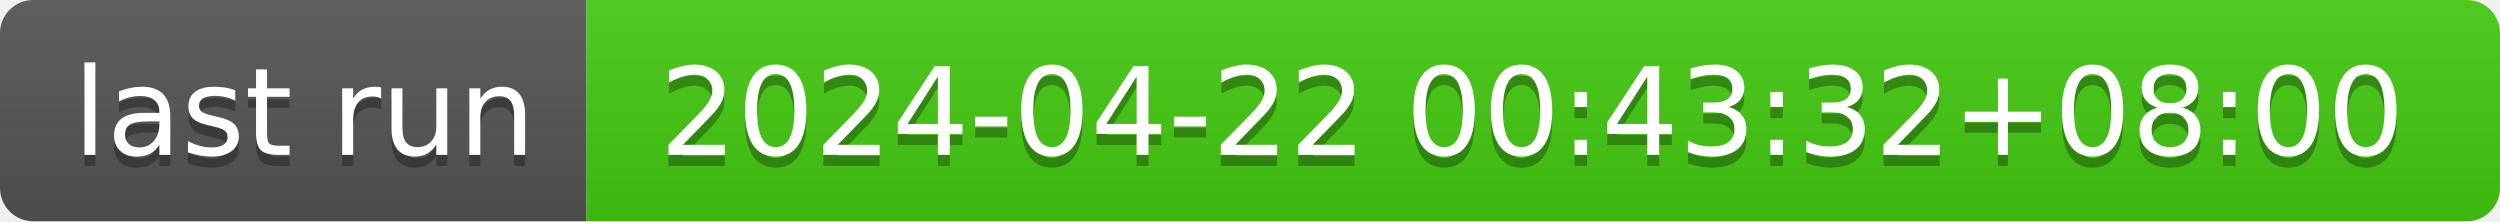
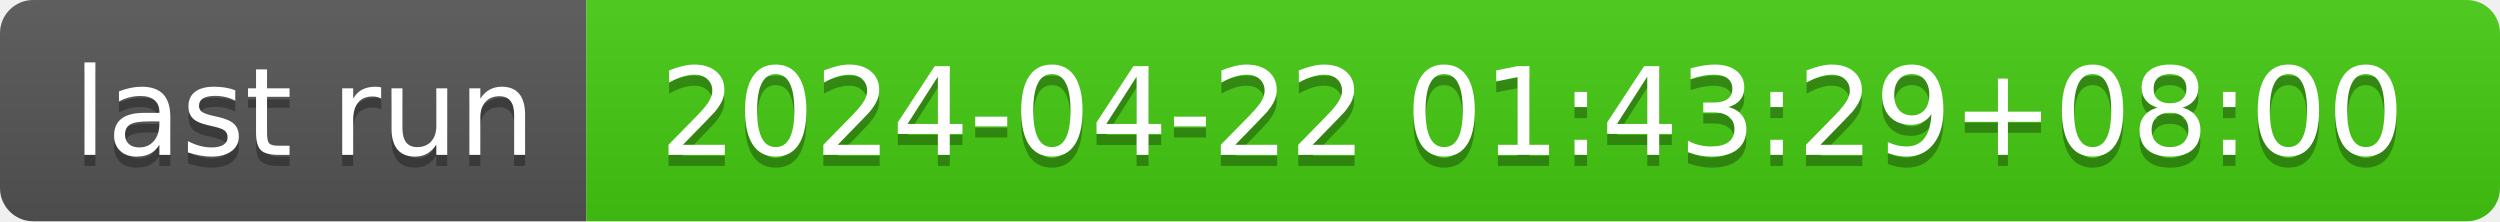
- <svg xmlns="http://www.w3.org/2000/svg" width="226" height="20" role="img" aria-label="last run: 2024-04-22 00:43:32+08:00">
+ <svg xmlns="http://www.w3.org/2000/svg" width="226" height="20" role="img" aria-label="last run: 2024-04-22 01:43:29+08:00">
  <linearGradient id="s" x2="0" y2="100%">
    <stop offset="0" stop-color="#bbb" stop-opacity=".1" />
    <stop offset="1" stop-opacity=".1" />
  </linearGradient>
  <clipPath id="r">
    <rect width="226" height="20" rx="3" fill="#fff" />
  </clipPath>
  <g clip-path="url(#r)">
    <rect width="53" height="20" fill="#555" />
    <rect x="53" width="173" height="20" fill="#4c1" />
    <rect width="226" height="20" fill="url(#s)" />
  </g>
  <g fill="#fff" text-anchor="middle" font-family="Verdana,Geneva,DejaVu Sans,sans-serif" text-rendering="geometricPrecision" font-size="110">
    <text aria-hidden="true" x="275" y="150" fill="#010101" fill-opacity=".3" transform="scale(.1)" textLength="430">last run</text>
    <text x="275" y="140" transform="scale(.1)" fill="#fff" textLength="430">last run</text>
-     <text aria-hidden="true" x="1385" y="150" fill="#010101" fill-opacity=".3" transform="scale(.1)" textLength="1630">2024-04-22 00:43:32+08:00</text>
-     <text x="1385" y="140" transform="scale(.1)" fill="#fff" textLength="1630">2024-04-22 00:43:32+08:00</text>
+     <text aria-hidden="true" x="1385" y="150" fill="#010101" fill-opacity=".3" transform="scale(.1)" textLength="1630">2024-04-22 01:43:29+08:00</text>
+     <text x="1385" y="140" transform="scale(.1)" fill="#fff" textLength="1630">2024-04-22 01:43:29+08:00</text>
  </g>
</svg>
